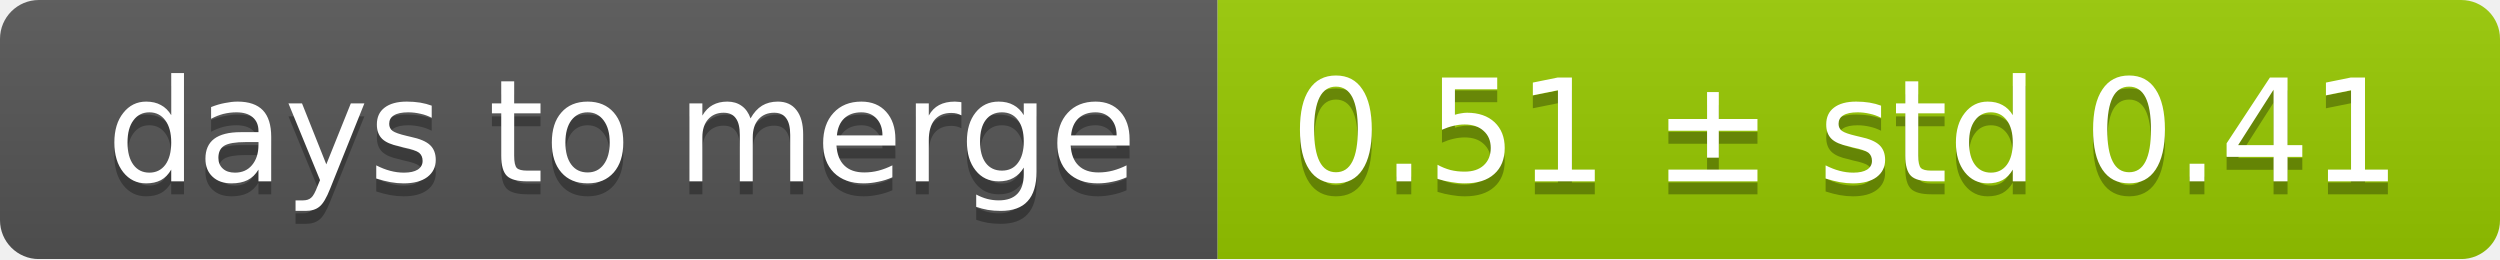
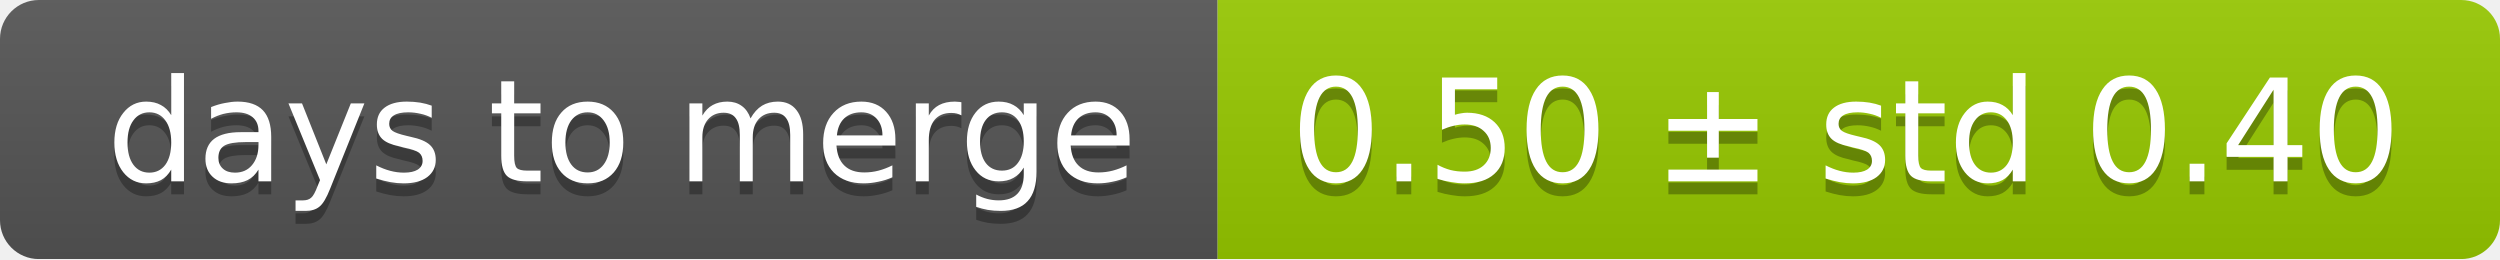
<svg xmlns="http://www.w3.org/2000/svg" width="193" height="20">
  <linearGradient id="smooth" x2="0" y2="100%">
    <stop offset="0" stop-color="#bbb" stop-opacity=".1" />
    <stop offset="1" stop-opacity=".1" />
  </linearGradient>
  <mask id="round">
    <rect width="193" height="20" rx="3" fill="#fff" />
  </mask>
  <g mask="url(#round)">
    <rect width="94" height="20" fill="#555" />
    <rect x="94" width="99" height="20" fill="#97ca00" />
    <rect width="193" height="20" fill="url(#smooth)" />
  </g>
  <g fill="#fff" text-anchor="middle" font-family="DejaVu Sans,Verdana,Geneva,sans-serif" font-size="11">
    <text x="48" y="15" fill="#010101" fill-opacity=".3">days to merge</text>
    <text x="48" y="14">days to merge</text>
-     <text x="142.5" y="15" fill="#010101" fill-opacity=".3">0.51 ± std 0.41</text>
-     <text x="142.5" y="14">0.51 ± std 0.41</text>
+     <text x="142.5" y="15" fill="#010101" fill-opacity=".3">0.50 ± std 0.40</text>
+     <text x="142.5" y="14">0.50 ± std 0.40</text>
  </g>
</svg>
